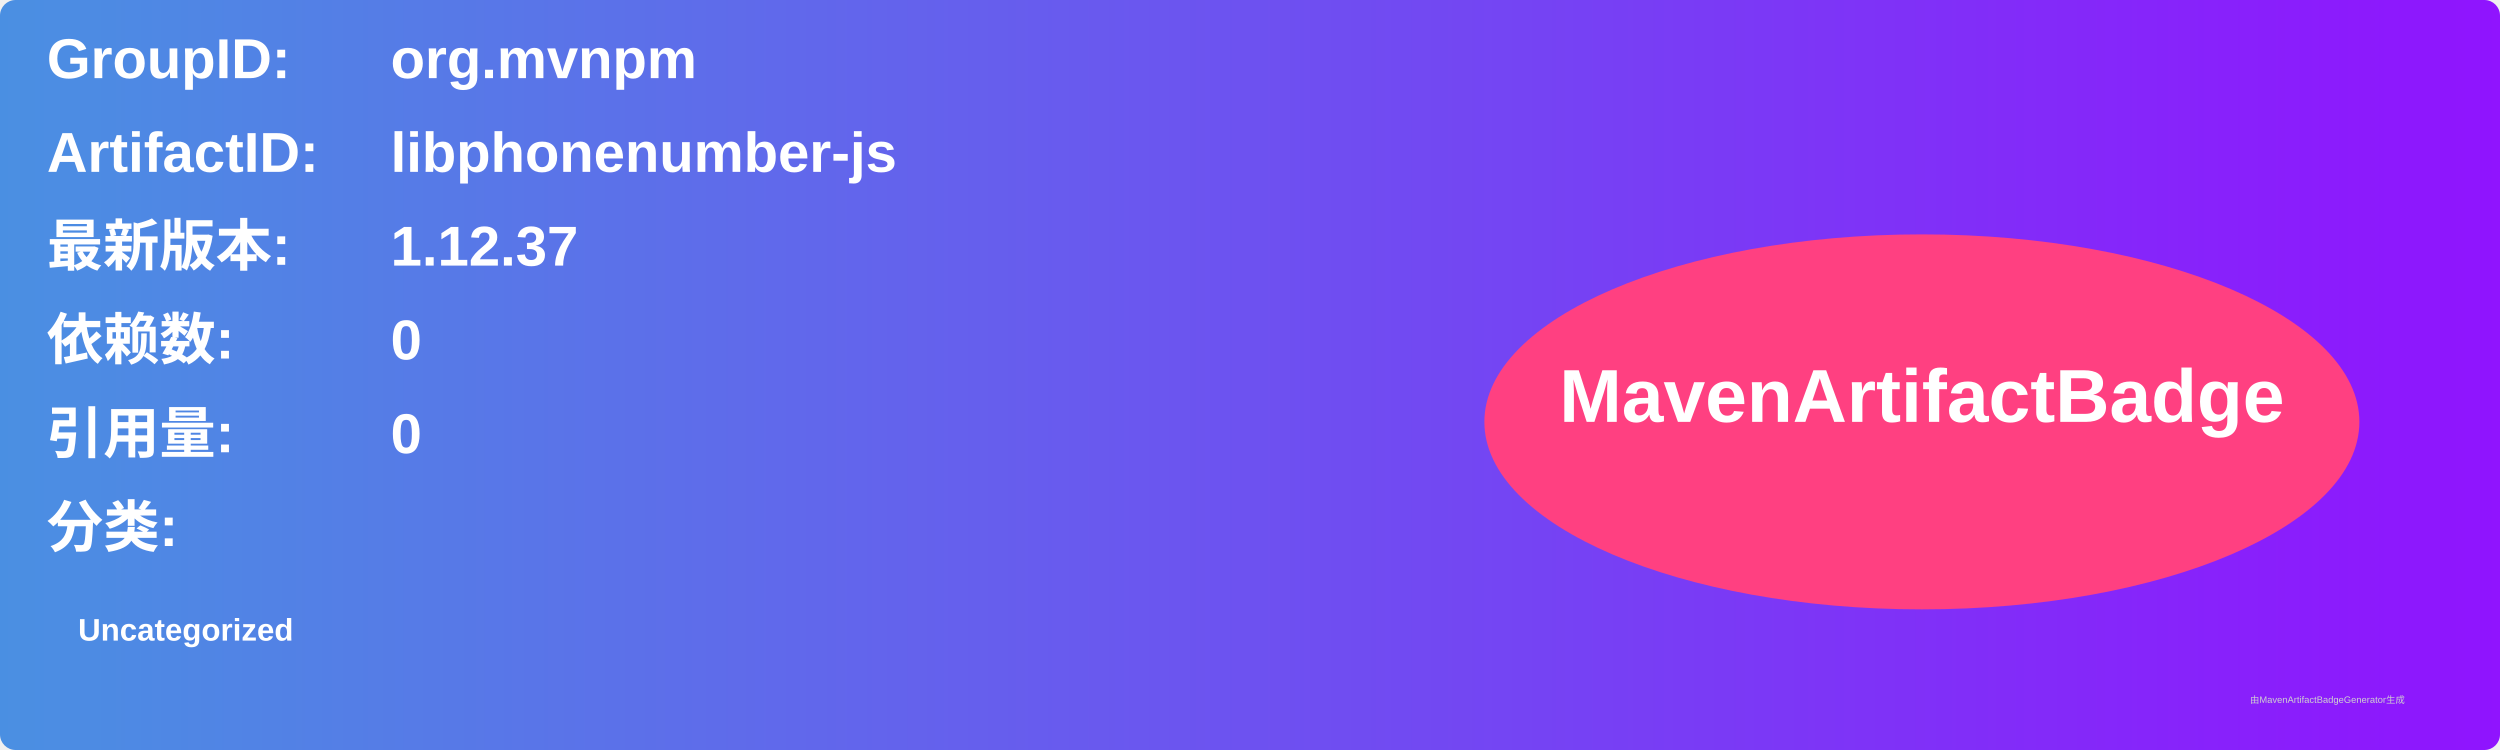
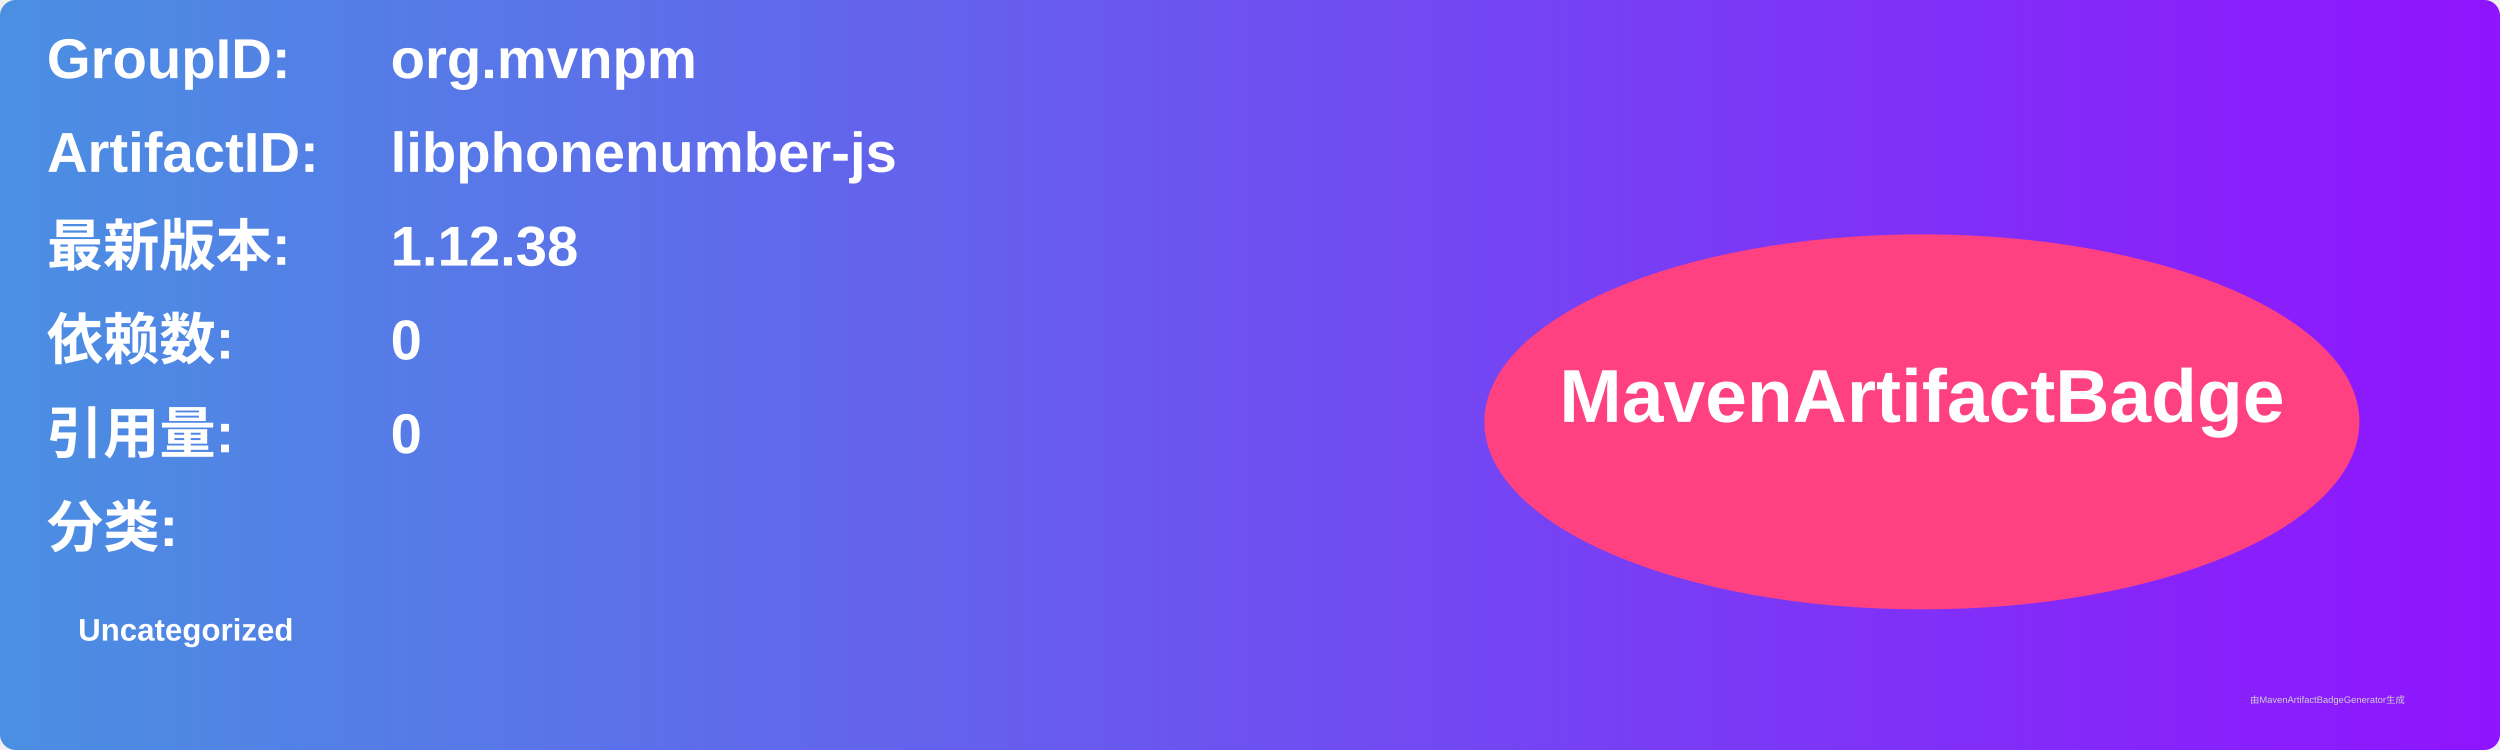
<svg xmlns="http://www.w3.org/2000/svg" width="800" height="240" viewBox="0 0 800 240">
  <linearGradient id="grad" x1="0%" y1="0%" x2="100%" y2="0%">
    <stop offset="0%" stop-color="#4a90e2" />
    <stop offset="100%" stop-color="#9013fe" />
  </linearGradient>
  <rect width="100%" height="100%" rx="5" ry="5" fill="url(#grad)" />
  <g transform="translate(15, 15)">
    <text x="0" y="10" font-family="Arial" font-size="18" fill="white" font-weight="bold" width="260">GroupID:</text>
    <text x="110" y="10" font-family="Arial" font-size="18" fill="white" font-weight="bold" width="460">org.mvnpm</text>
    <text x="0" y="40" font-family="Arial" font-size="18" fill="white" font-weight="bold" width="260">ArtifactID:</text>
    <text x="110" y="40" font-family="Arial" font-size="18" fill="white" font-weight="bold" width="460">libphonenumber-js</text>
    <text x="0" y="70" font-family="Arial" font-size="18" fill="white" font-weight="bold">最新版本:</text>
    <text x="110" y="70" font-family="Arial" font-size="18" fill="white" font-weight="bold">
-       <tspan font-weight="bold">1.12.37</tspan>
+       <tspan font-weight="bold">1.12.38</tspan>
    </text>
    <text x="0" y="100" font-family="Arial" font-size="18" fill="white" font-weight="bold">依赖数: </text>
    <text x="110" y="100" font-family="Arial" font-size="18" fill="white">
      <tspan font-weight="bold">0</tspan>
    </text>
    <text x="0" y="130" font-family="Arial" font-size="18" fill="white" font-weight="bold">引用量: </text>
    <text x="110" y="130" font-family="Arial" font-size="18" fill="white">
      <tspan font-weight="bold">0</tspan>
    </text>
    <text x="0" y="160" font-family="Arial" font-size="18" fill="white" font-weight="bold">分类:</text>
    <text x="10" y="190" font-family="Arial" font-size="10" fill="white">
      <tspan font-weight="bold">Uncategorized</tspan>
    </text>
    <ellipse cx="600" cy="120" rx="140" ry="60" fill="#ff4081" />
    <text x="600" y="120" text-anchor="middle" font-family="Arial" font-size="24" fill="white" font-weight="bold">MavenArtifactBadge</text>
  </g>
  <text x="720" y="225" font-family="Arial" font-size="3" fill="#d0d0d0">由MavenArtifactBadgeGenerator生成</text>
</svg>
